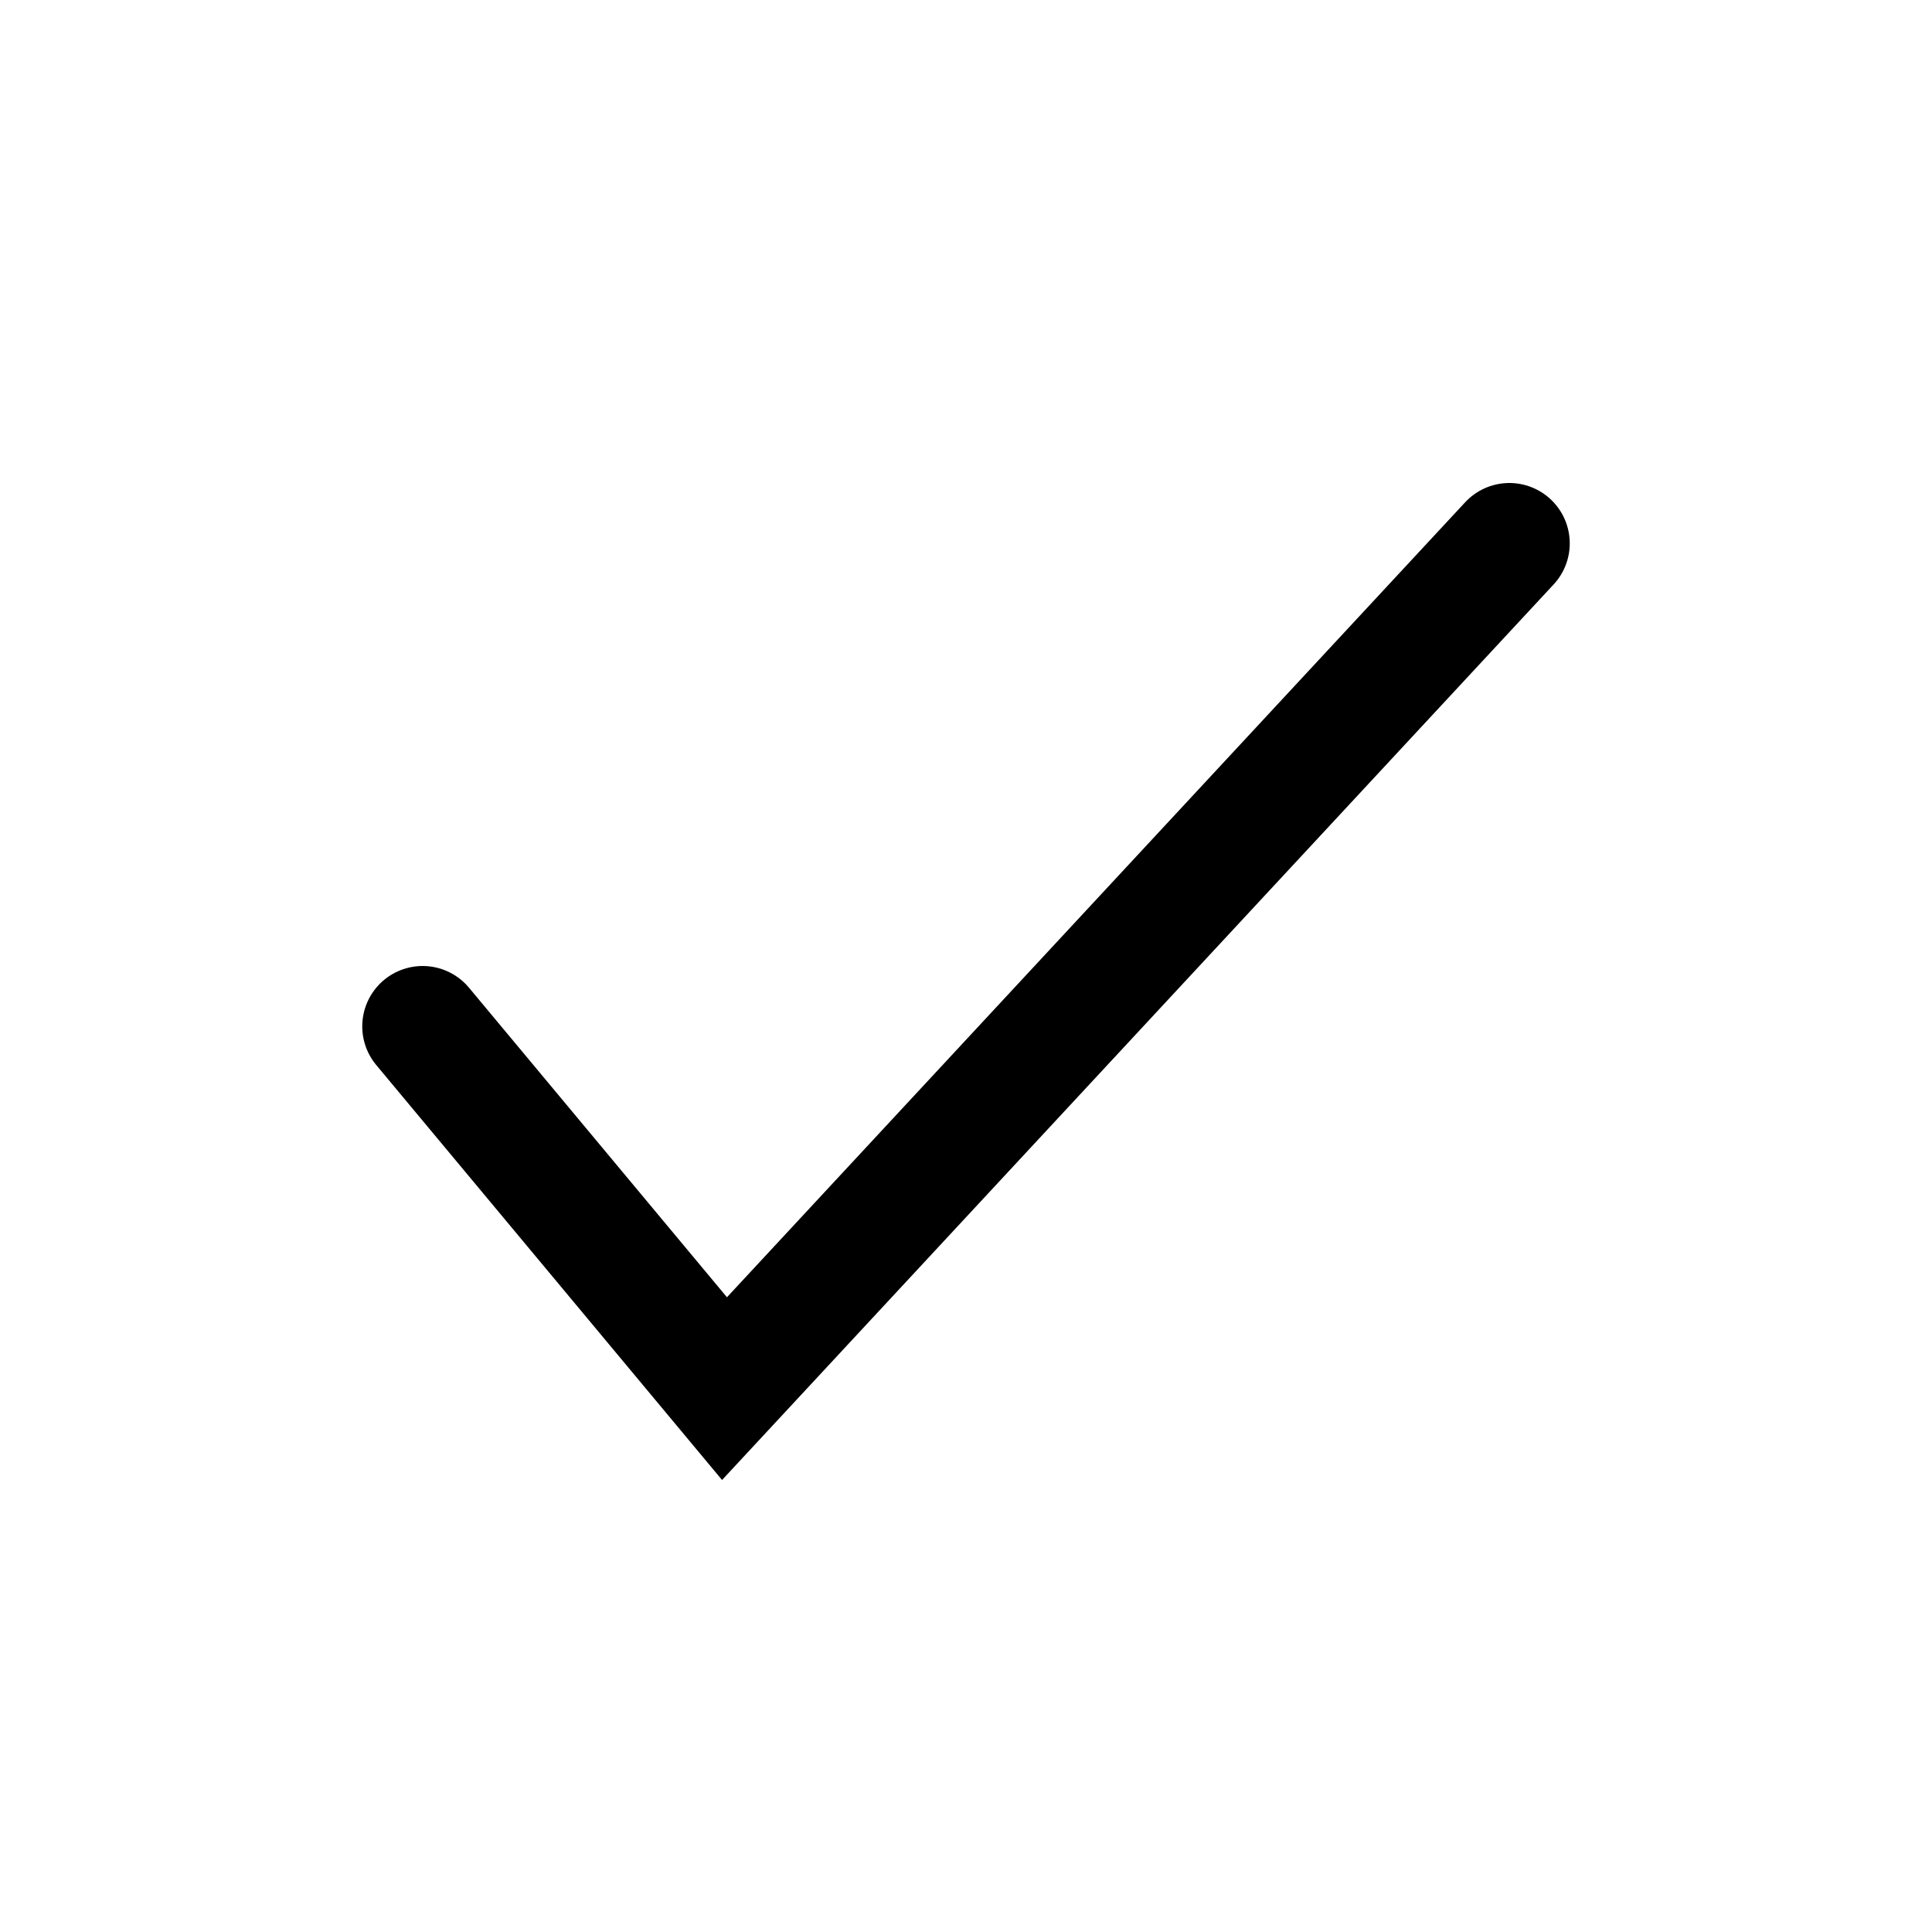
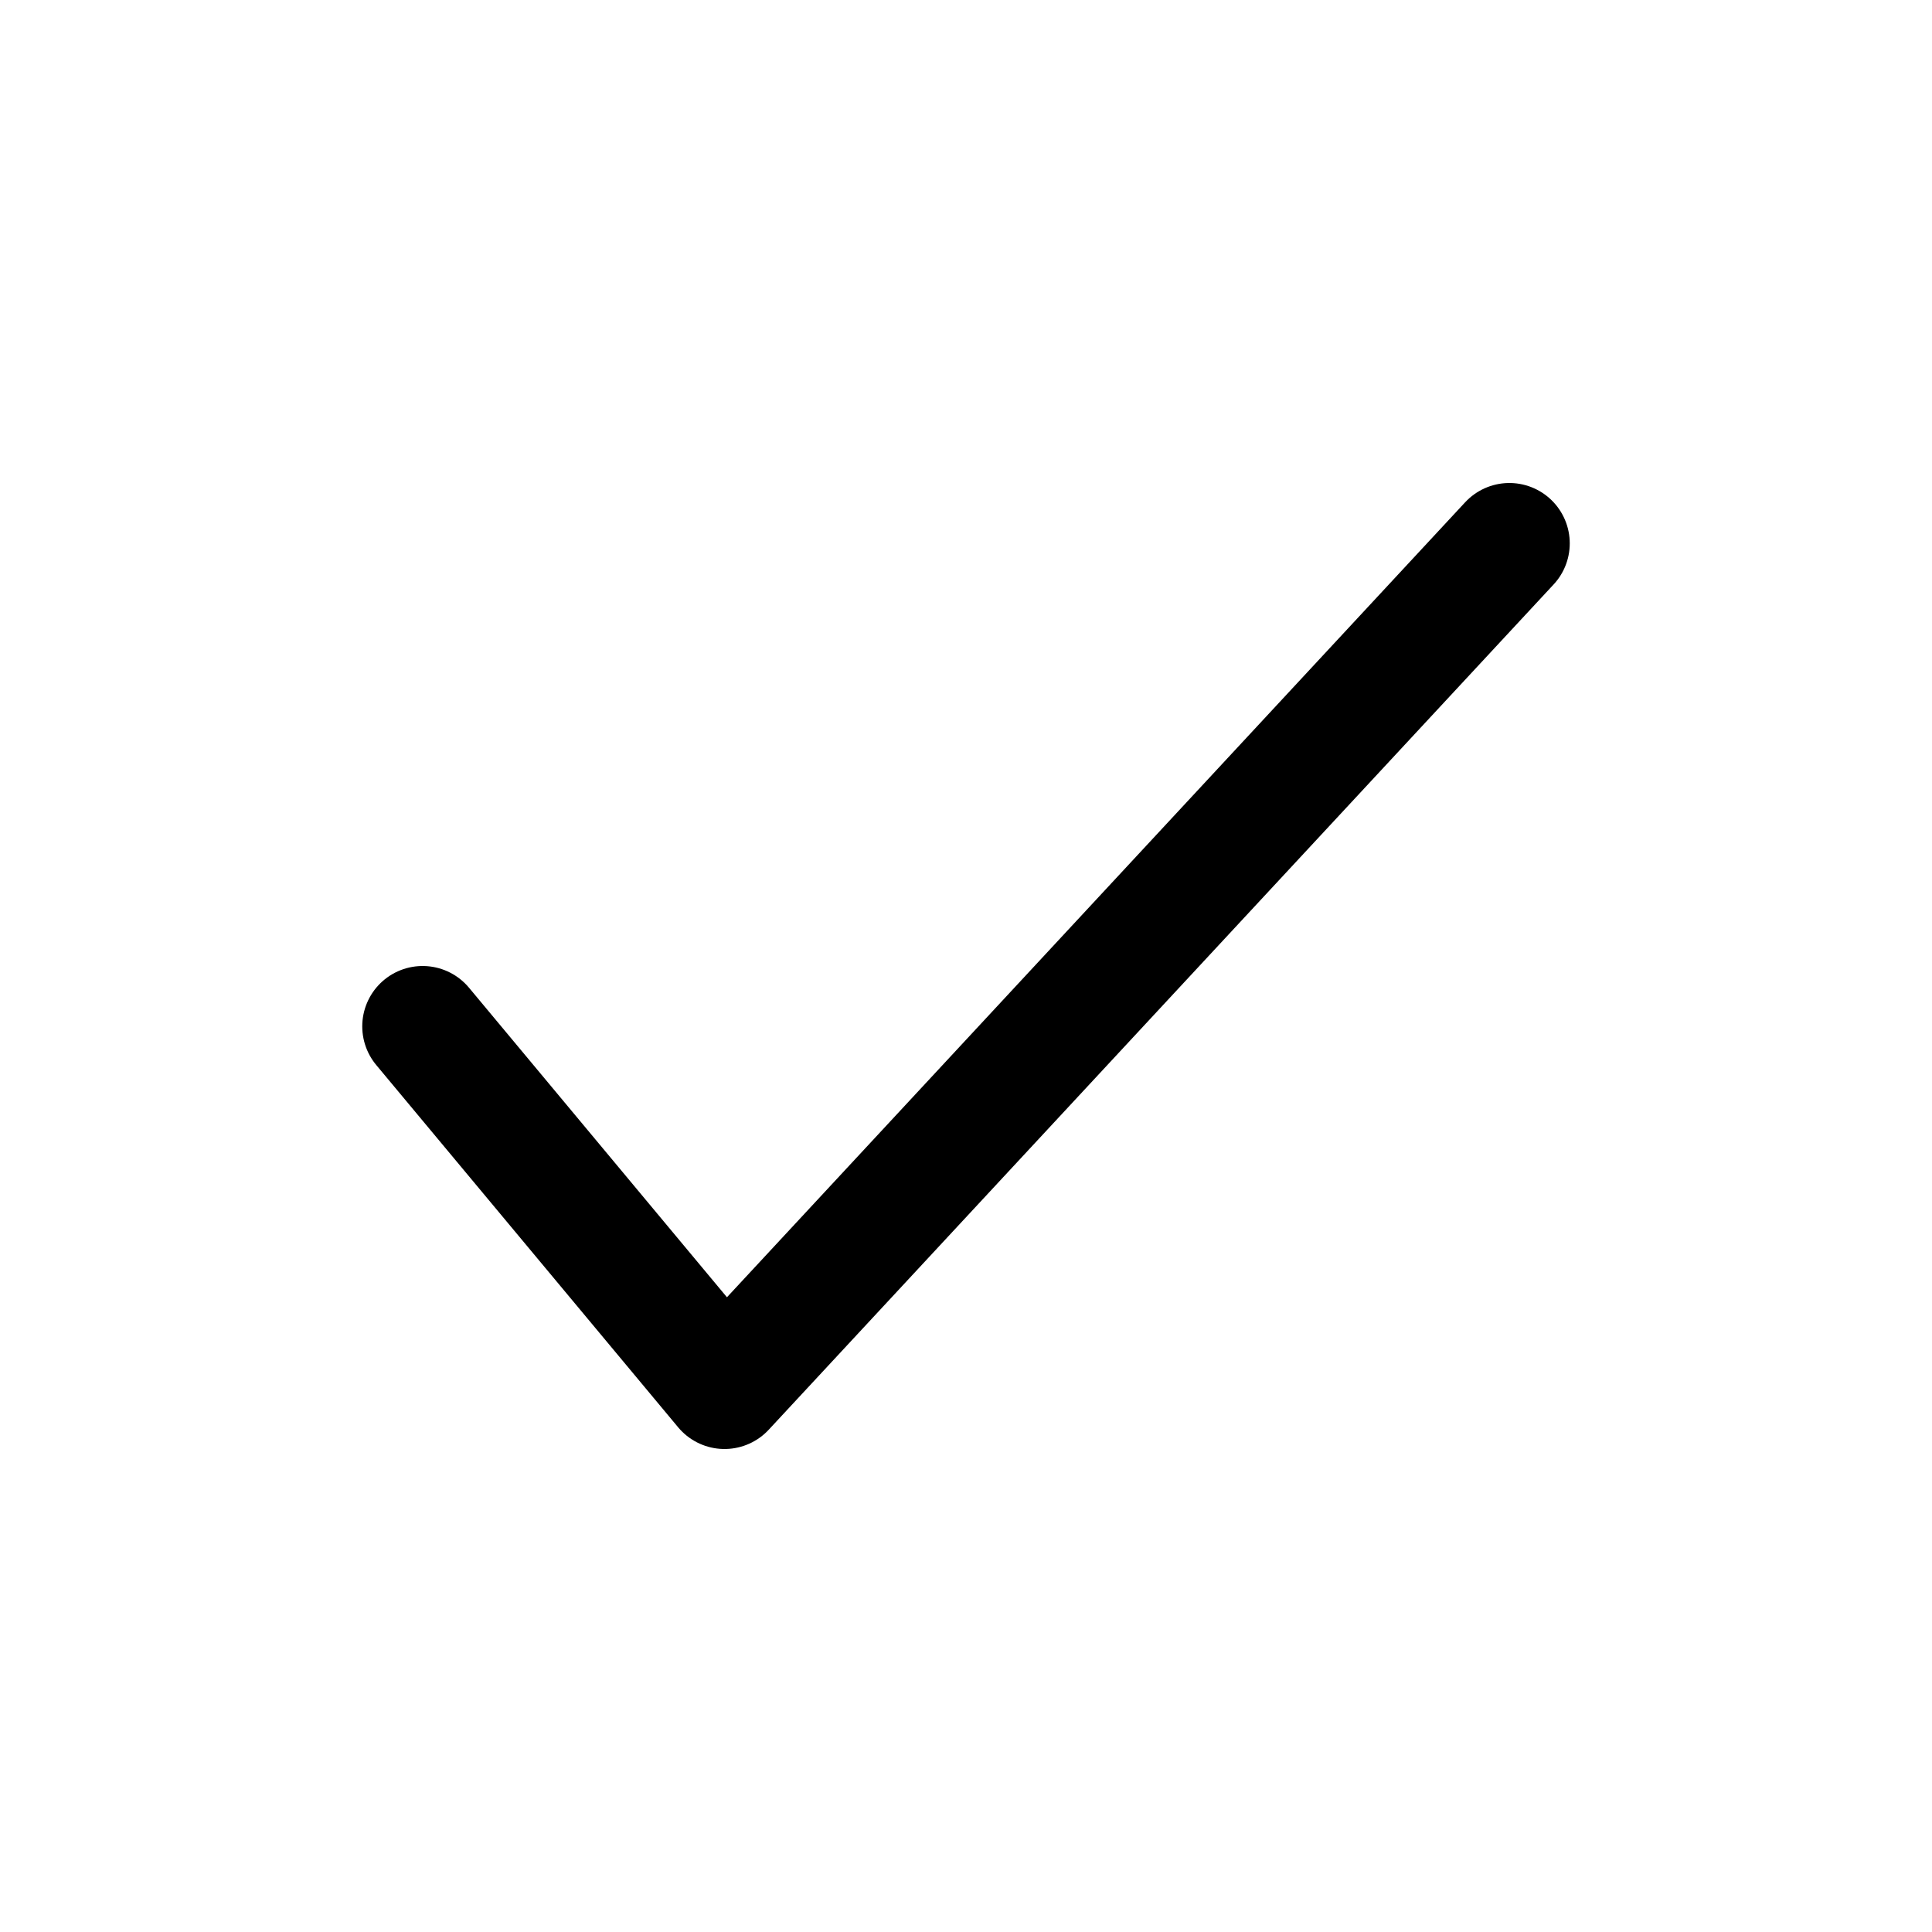
- <svg xmlns="http://www.w3.org/2000/svg" viewBox="0 0 32 32" fill="none" stroke="currentColor" stroke-width="2" stroke-linecap="round">
+ <svg xmlns="http://www.w3.org/2000/svg" viewBox="0 0 32 32" fill="none" stroke="currentColor" stroke-width="2" stroke-linecap="round" stroke-linejoin="round">
  <polyline points="7 17 12 23 25 9" />
</svg>
